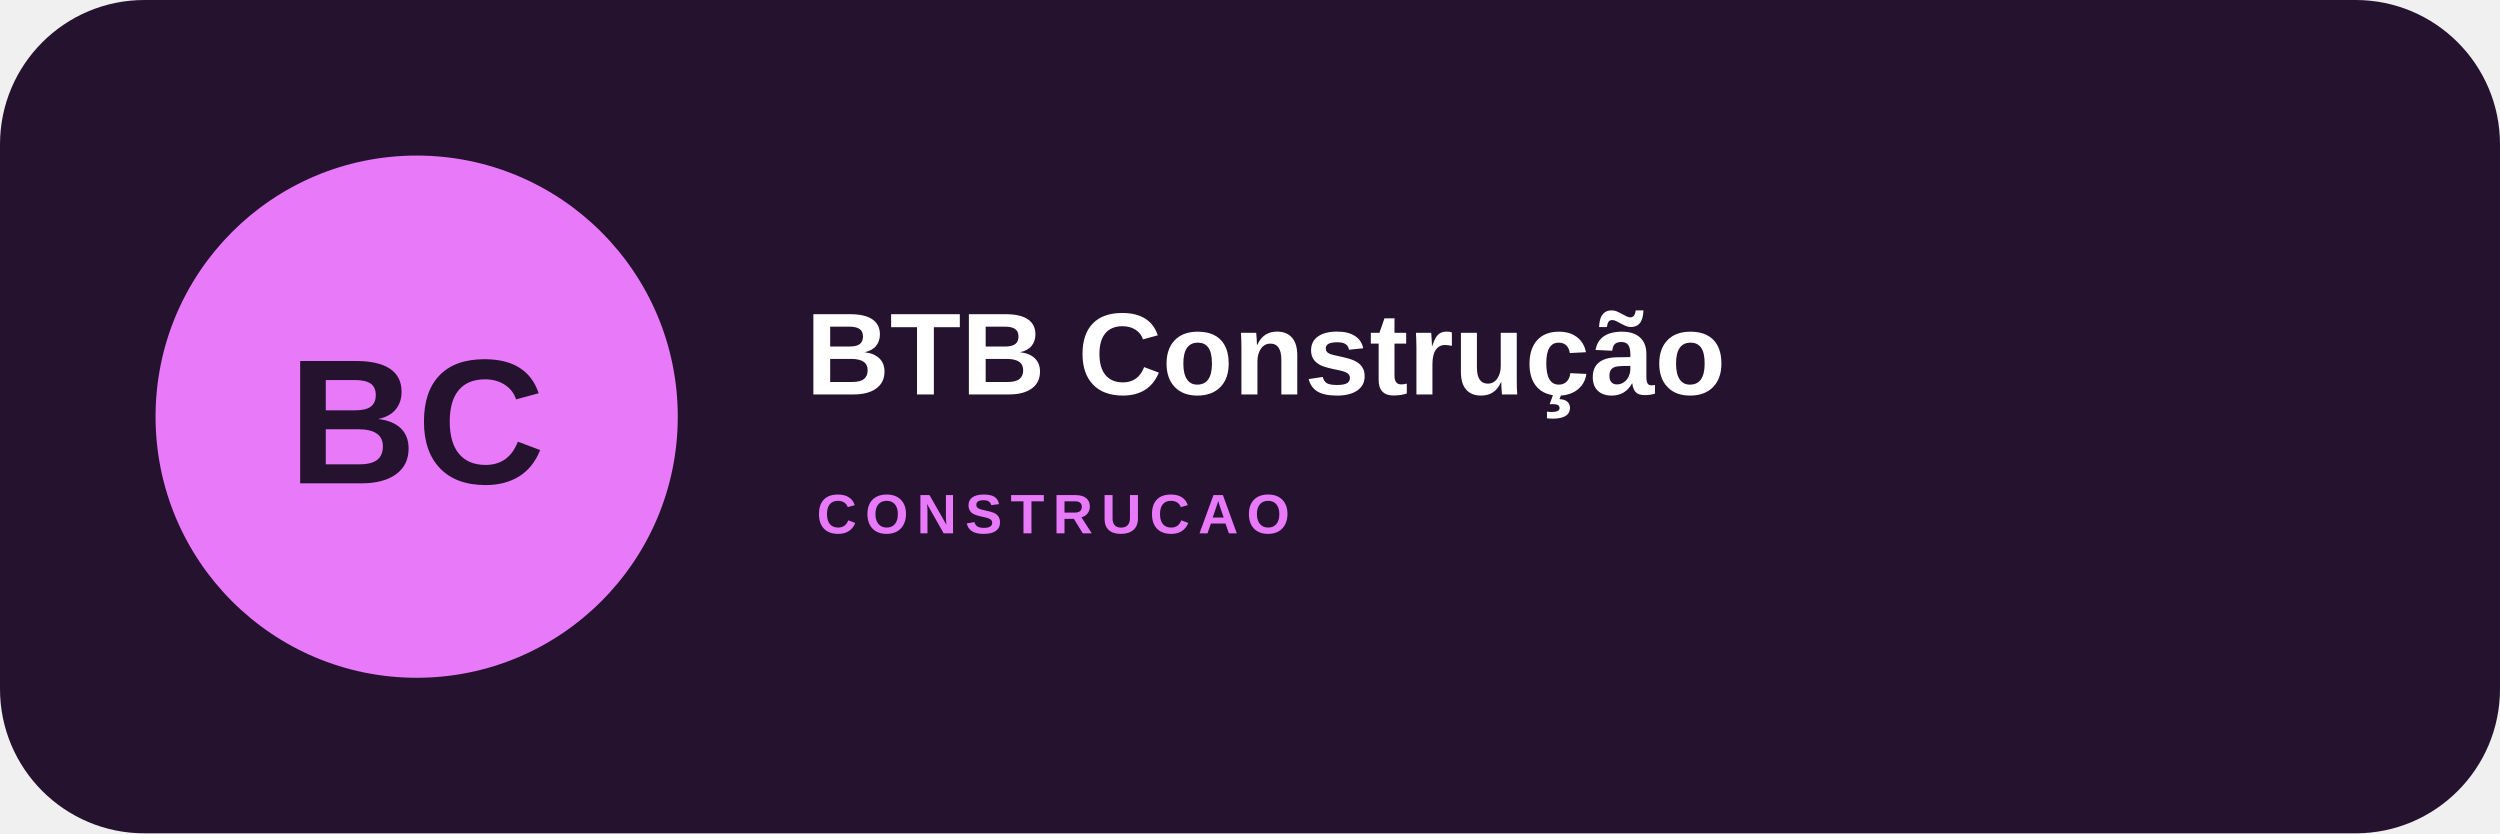
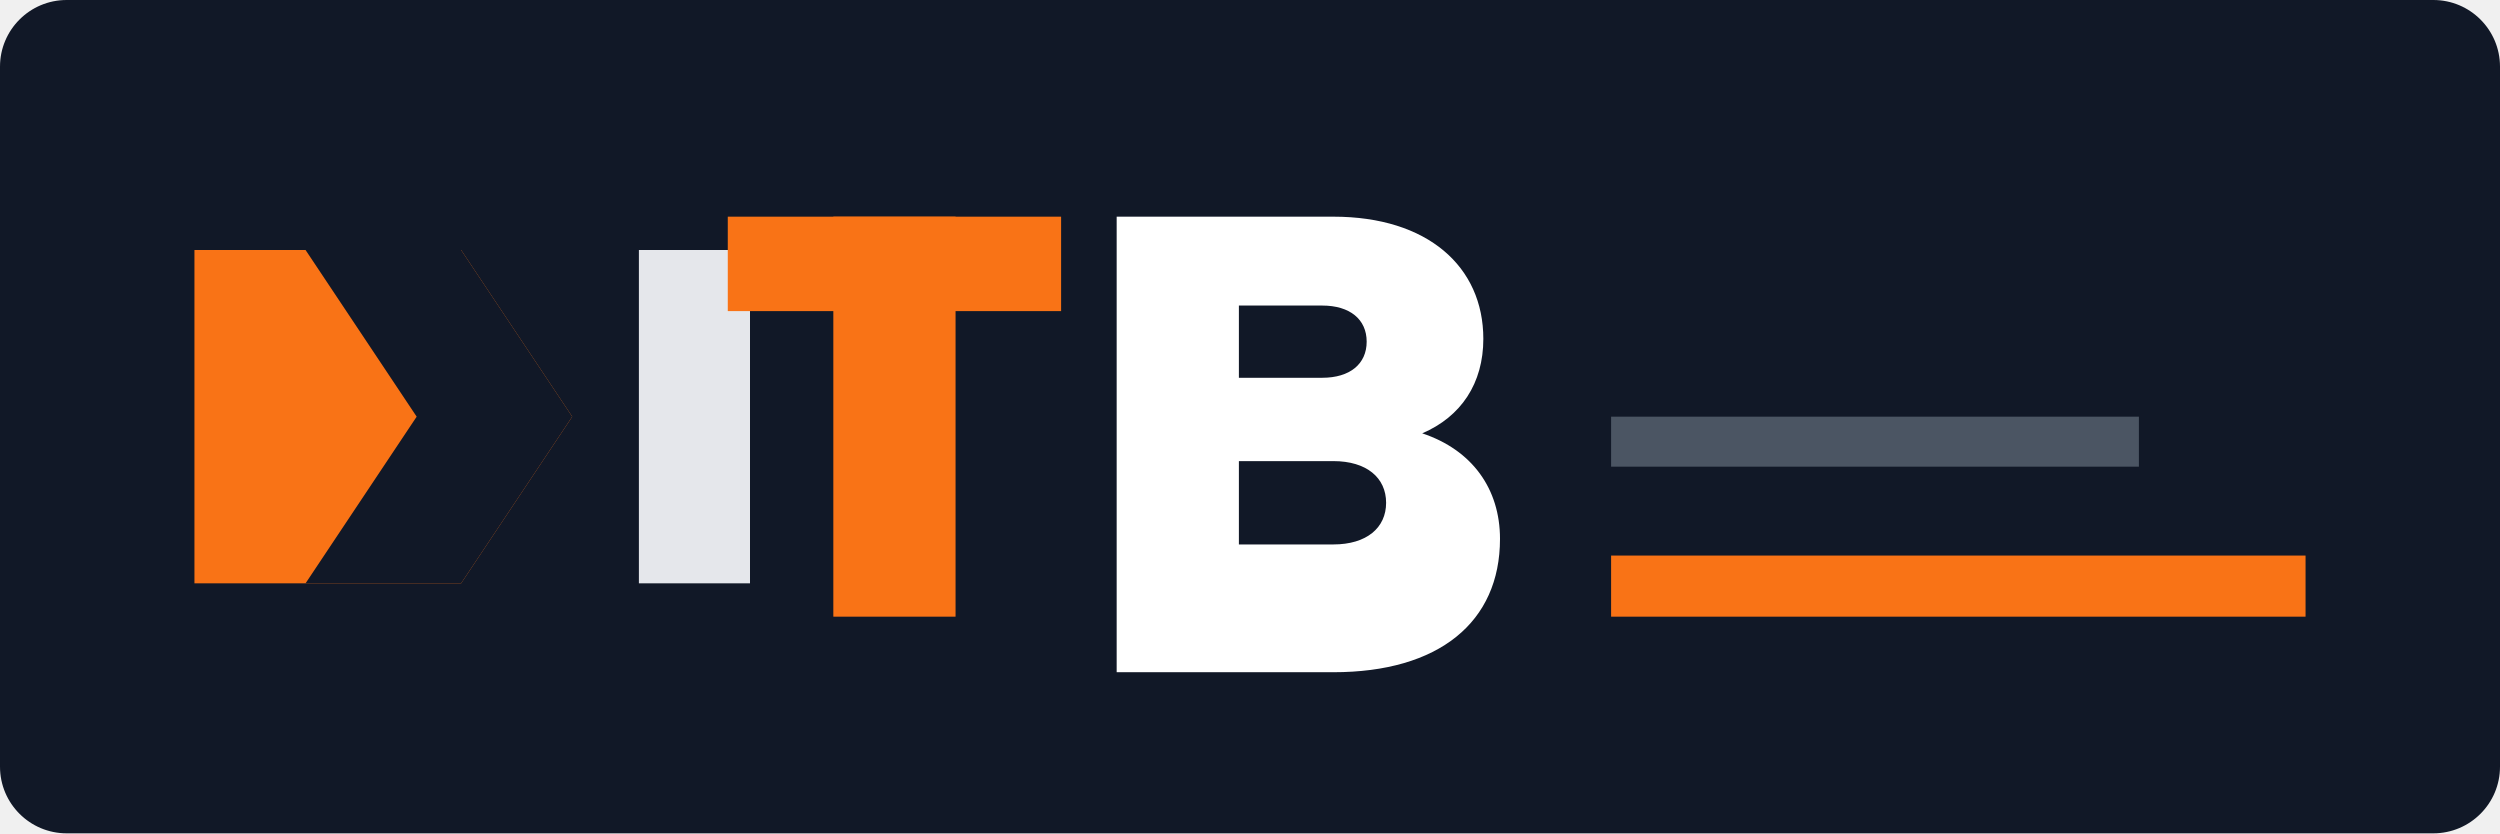
- <svg xmlns="http://www.w3.org/2000/svg" width="900" height="300" viewBox="0 0 900 300">
-   <rect width="900" height="300" rx="52" fill="#24122f" />
-   <circle cx="150" cy="150" r="94" fill="#e879f9" />
-   <text x="150" y="174" text-anchor="middle" font-family="Arial,sans-serif" font-size="64" font-weight="900" fill="#24122f">BC</text>
-   <text x="290" y="142" font-family="Arial,sans-serif" font-size="42" font-weight="800" fill="#fff">BTB Construção</text>
-   <text x="294" y="192" font-family="Arial,sans-serif" font-size="20" font-weight="700" letter-spacing="3" fill="#e879f9">CONSTRUCAO</text>
+ <svg xmlns="http://www.w3.org/2000/svg" width="900" height="300" viewBox="0 0 900 300" role="img" aria-label="BTB Construcao">
+   <rect width="900" height="300" rx="24" fill="#111827" />
+   <path d="M70 210V90h96l40 60-40 60z" fill="#f97316" />
+   <path d="M110 90h56l40 60-40 60h-56l40-60z" fill="#111827" />
+   <path d="M230 90h40v120h-40z" fill="#e5e7eb" />
+   <path d="M300 78h44v144h-44z" fill="#f97316" />
+   <path d="M262 78h120v34H262z" fill="#f97316" />
+   <path d="M402 78h78c34 0 54 18 54 44 0 16-8 28-22 34 18 6 28 20 28 38 0 30-22 48-60 48h-78zm44 32v26h30c10 0 16-5 16-13s-6-13-16-13zm0 56v30h34c12 0 19-6 19-15s-7-15-19-15z" fill="#ffffff" />
+   <path d="M580 200h250v22H580z" fill="#f97316" />
+   <path d="M580 150h190v18H580z" fill="#4b5563" />
</svg>
